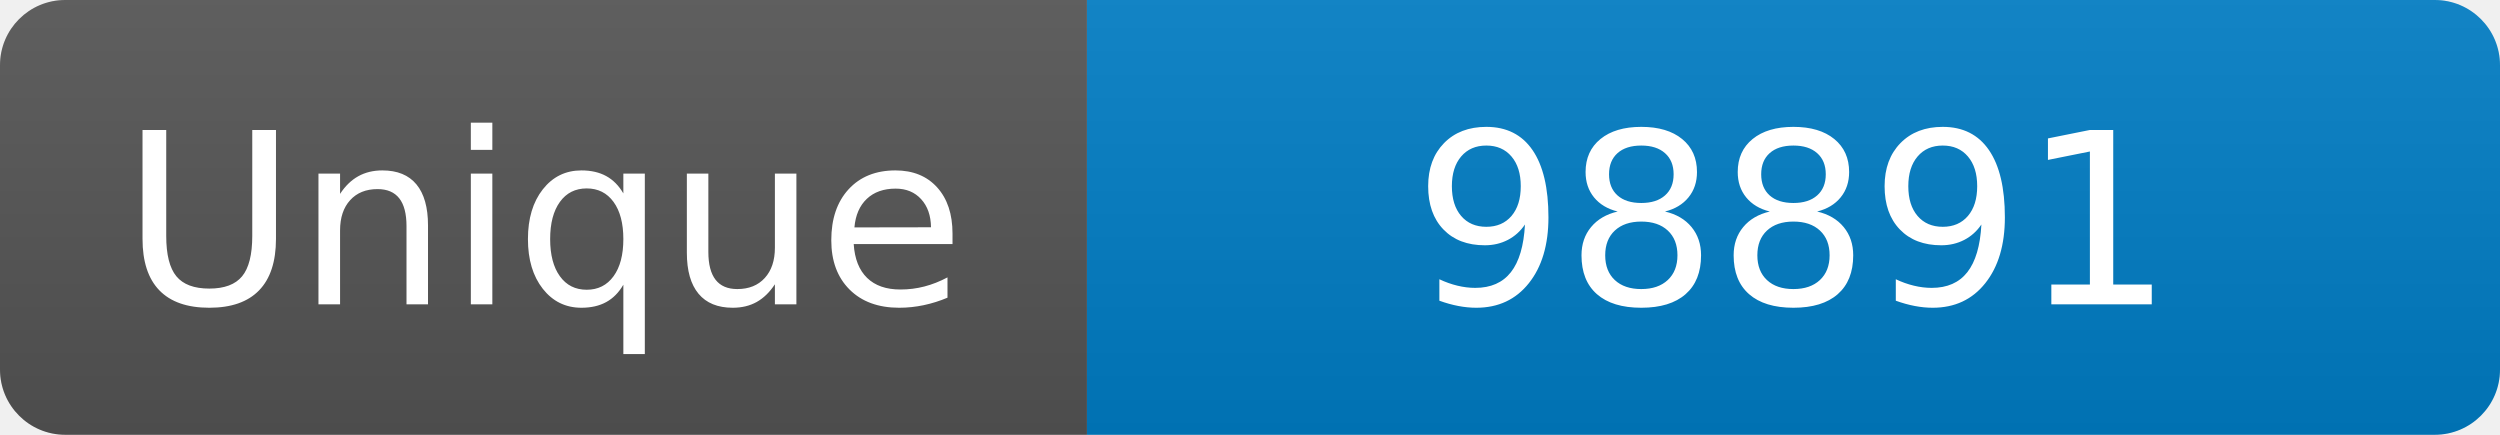
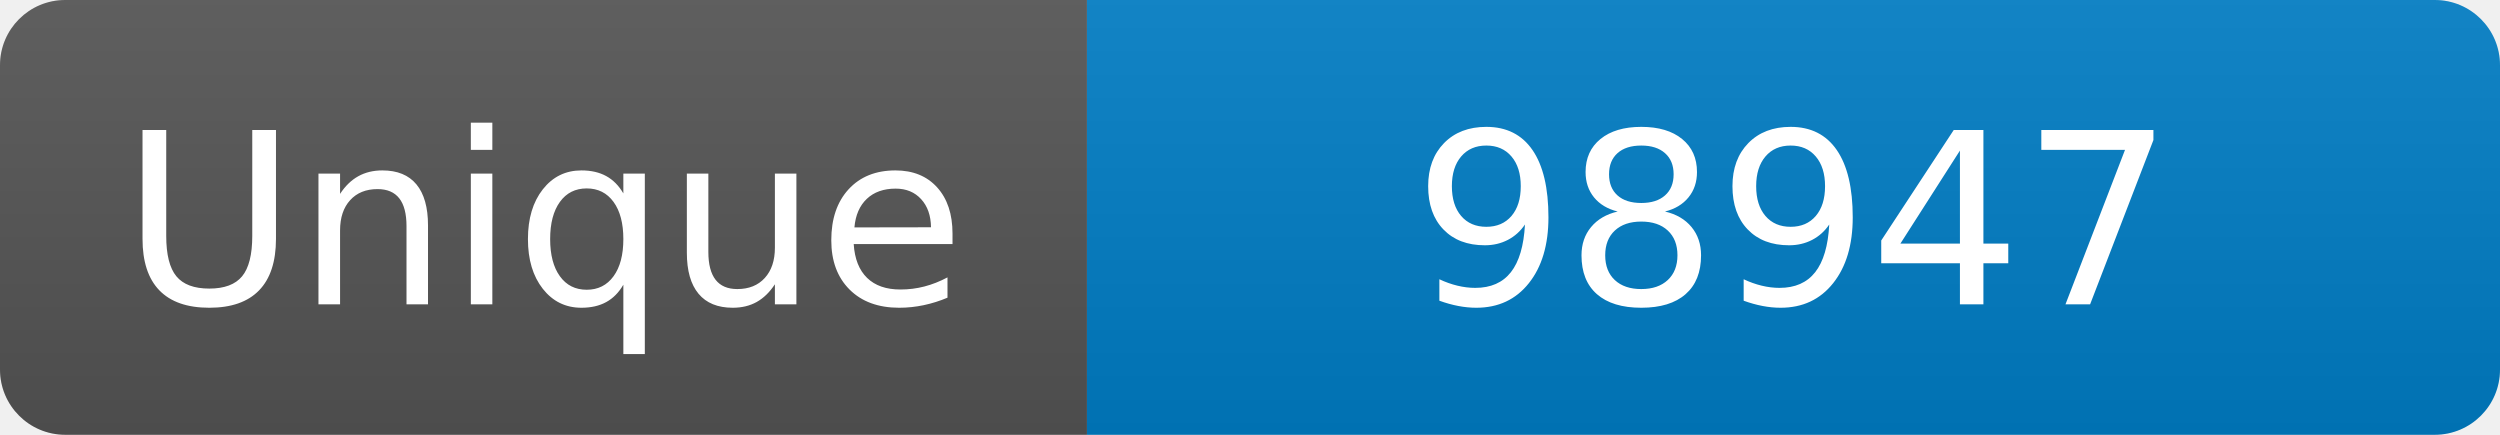
<svg xmlns="http://www.w3.org/2000/svg" width="115" height="20" role="img" aria-label="Maintained?: yes">
  <linearGradient id="s" x2="0" y2="100%">
    <stop offset="0" stop-color="#bbb" stop-opacity=".1" />
    <stop offset="1" stop-opacity=".1" />
  </linearGradient>
  <clipPath id="r">
    <rect width="115" height="20" rx="3" fill="#fff" />
  </clipPath>
  <g clip-path="url(#r)">
    <rect width="50" height="20" fill="#555" />
    <rect x="50" width="160" height="20" fill="#007ec6" />
    <rect width="115" height="20" fill="url(#s)" />
  </g>
  <g fill="#fff" text-anchor="middle" font-family="Verdana,Geneva,DejaVu Sans,sans-serif" font-size="110">
    <text x="250" y="140" transform="scale(.1)" fill="#fff">Unique</text>
-     <text x="825" y="140" transform="scale(.1)" fill="#fff">98891</text>
+     <text x="825" y="140" transform="scale(.1)" fill="#fff">98947</text>
  </g>
</svg>
